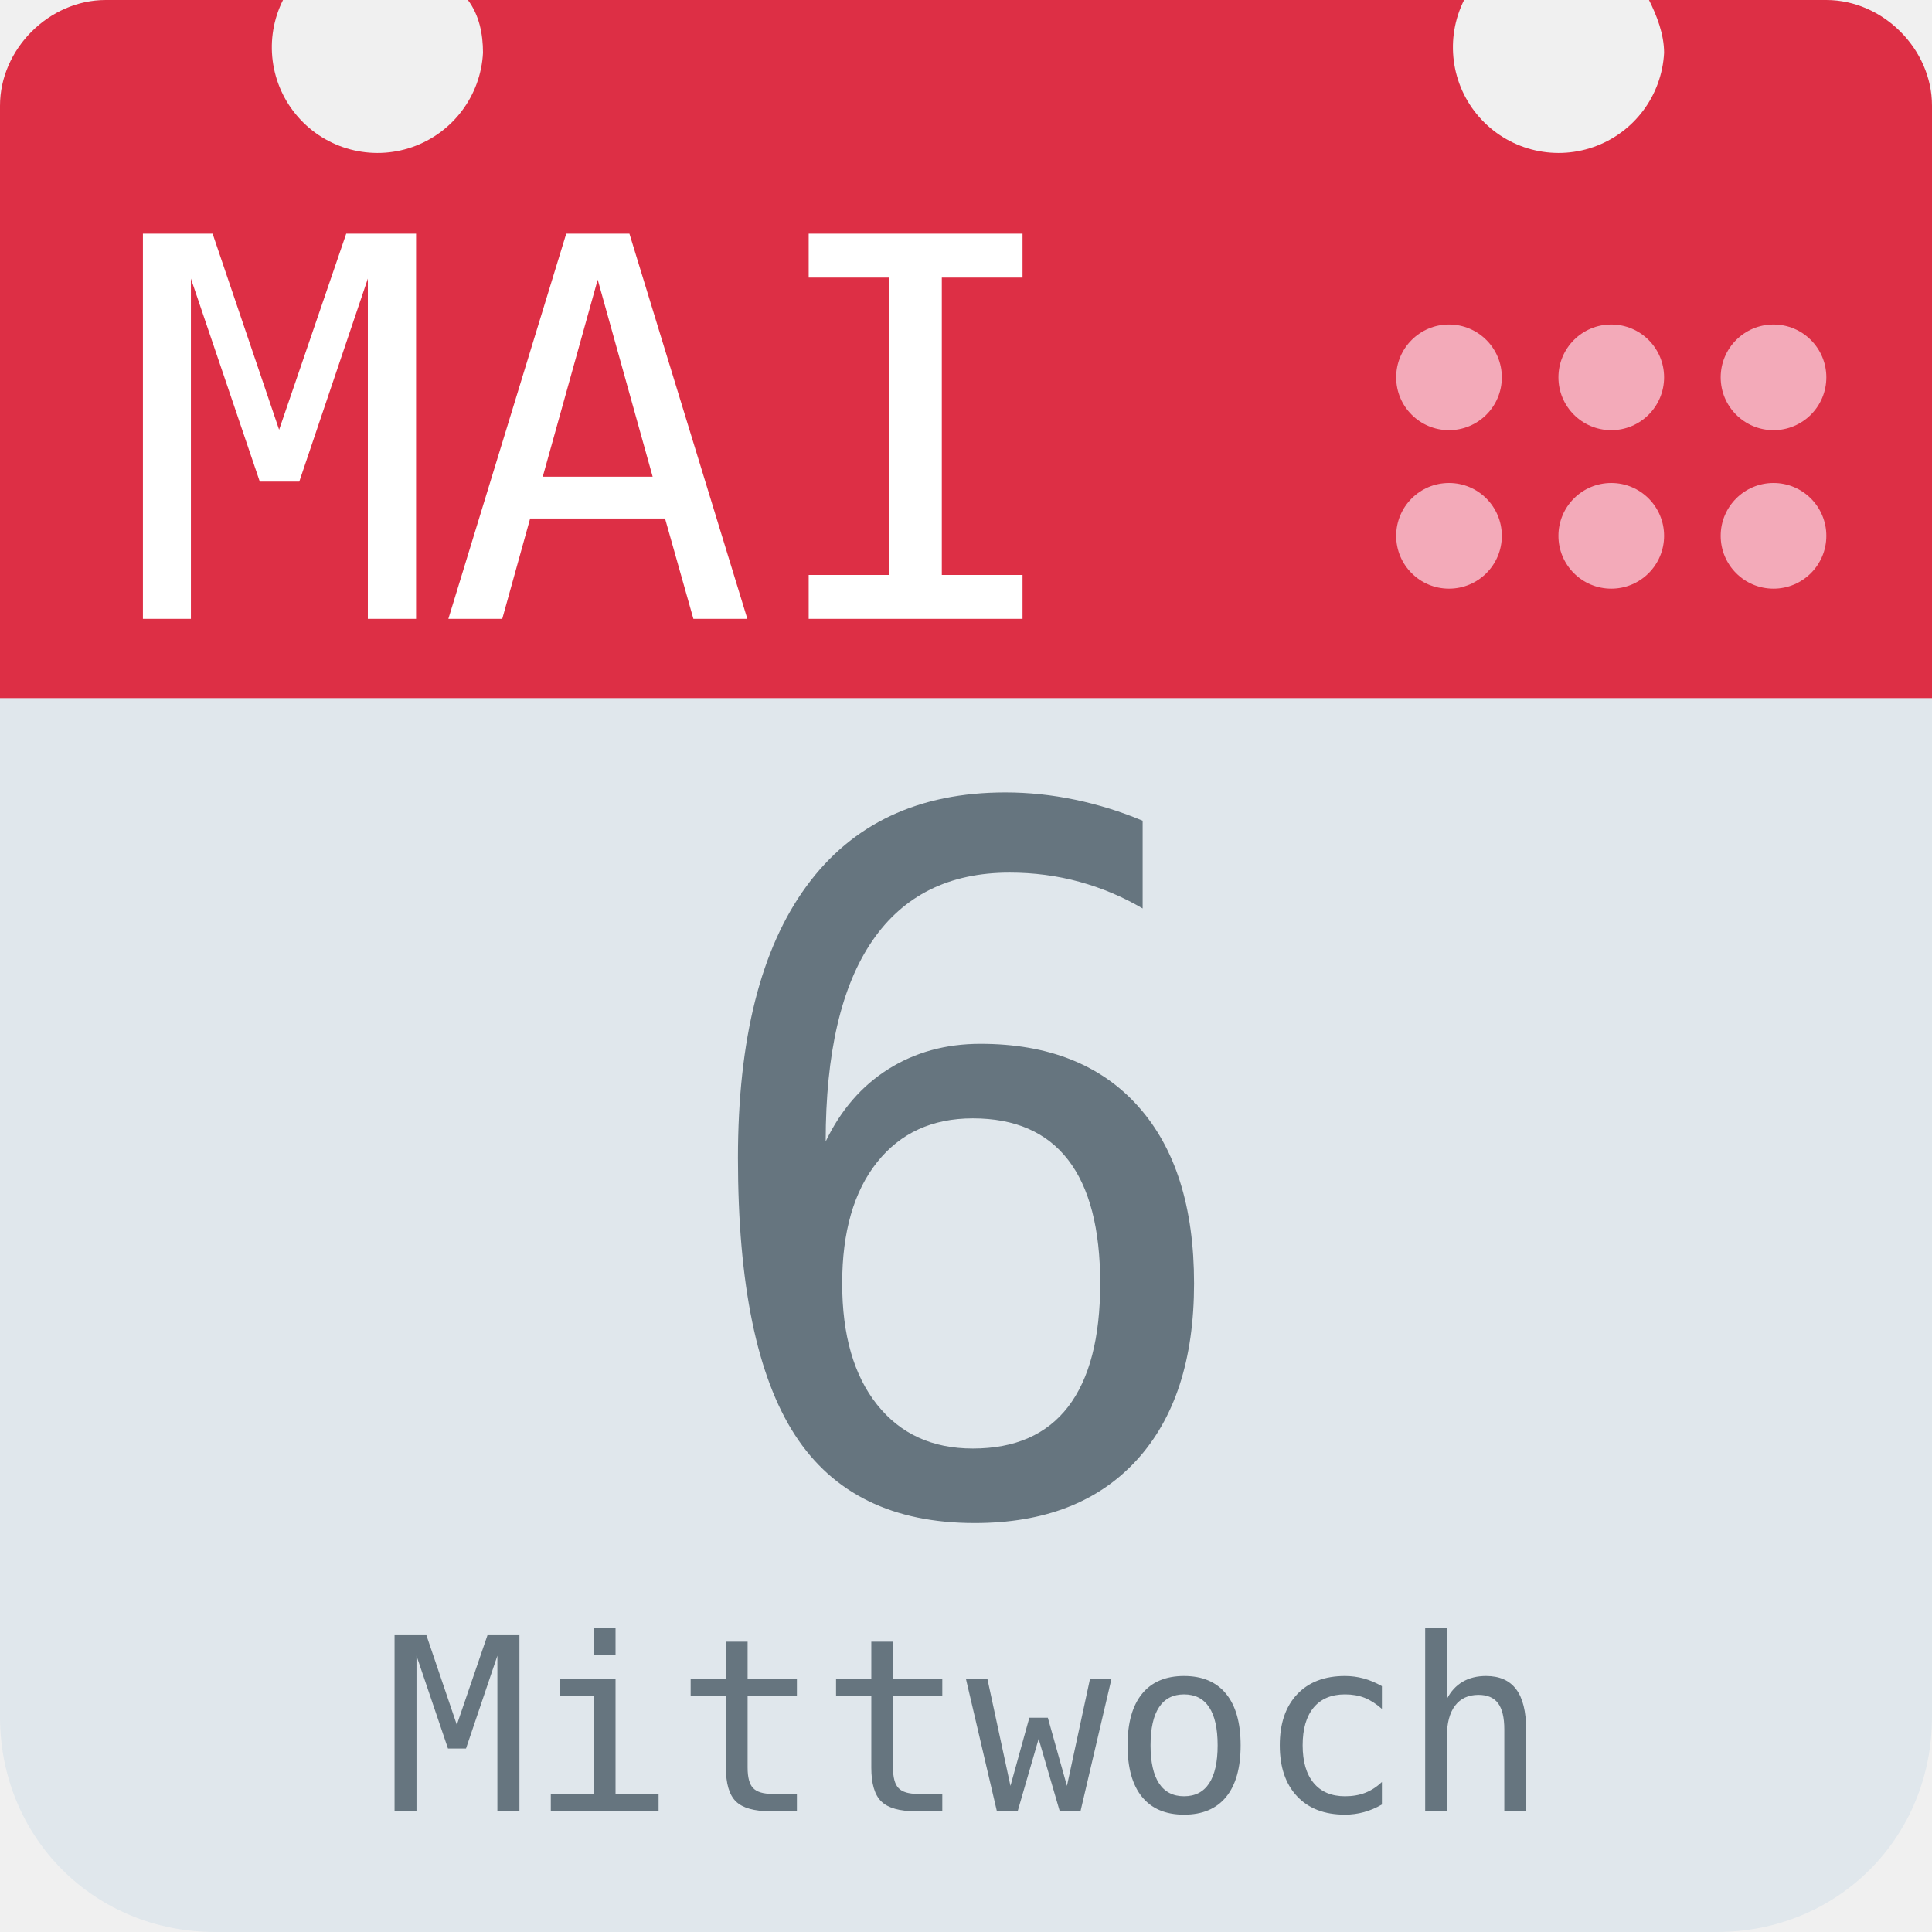
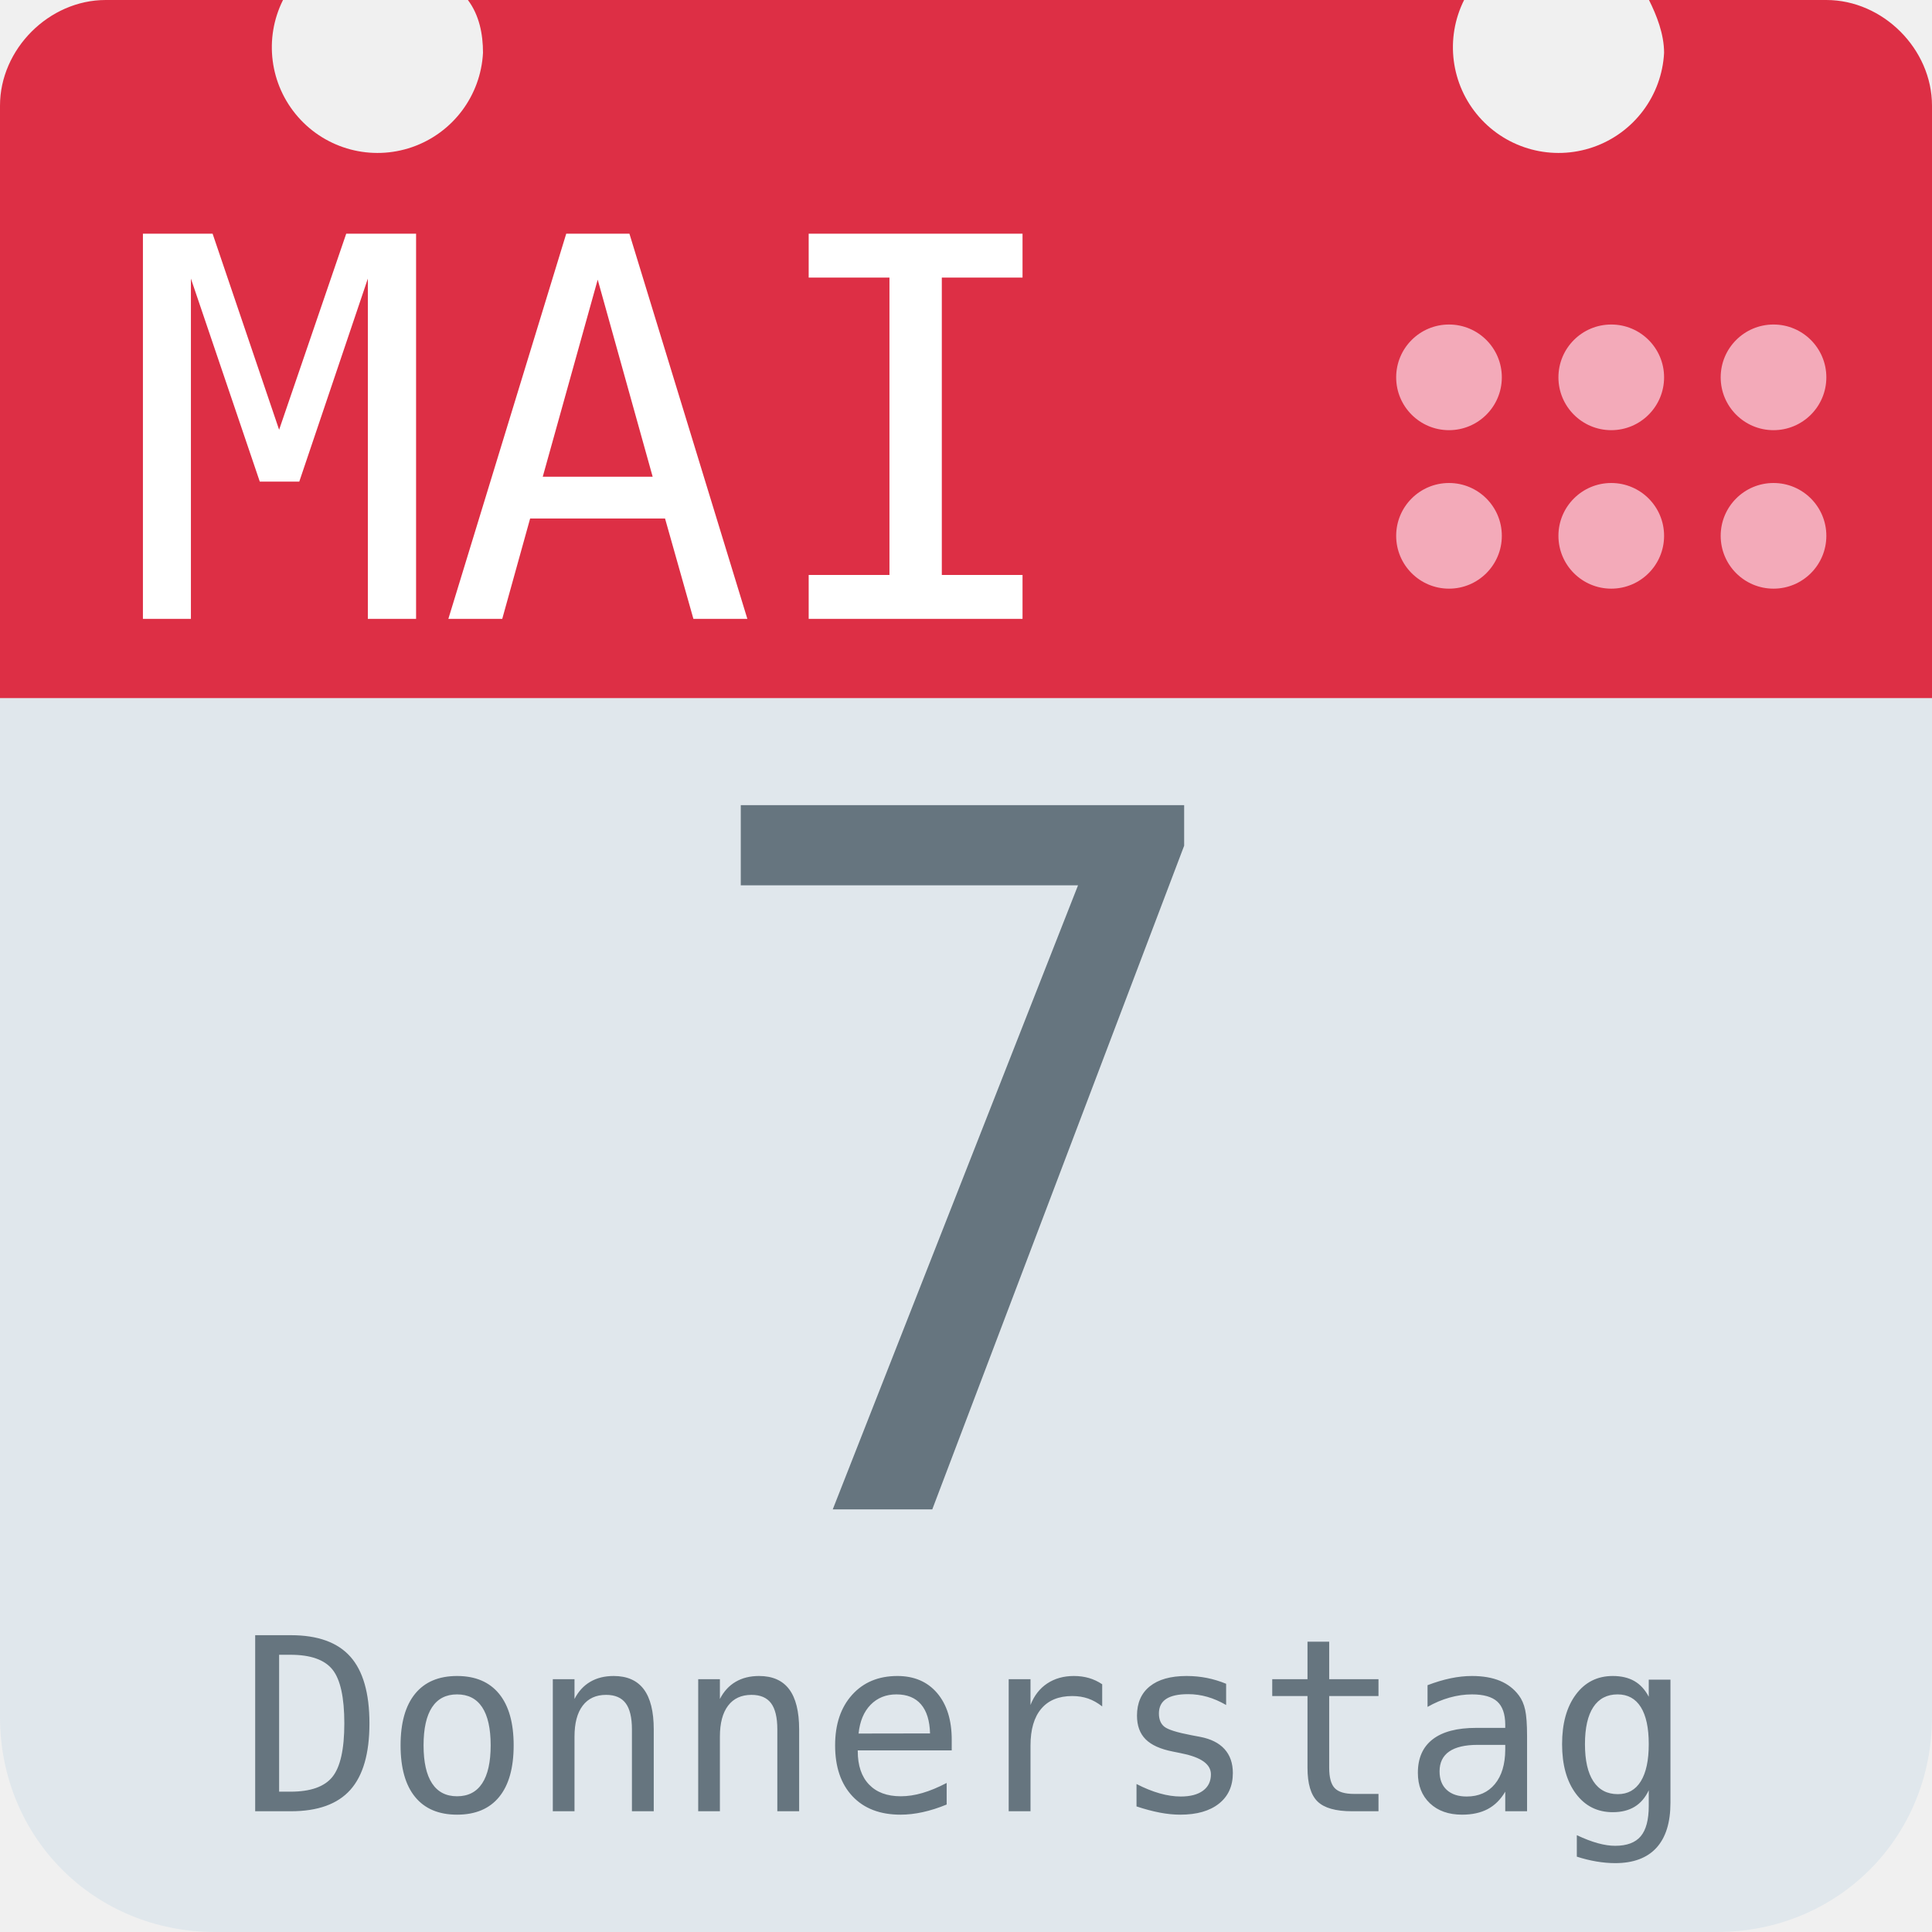
<svg xmlns="http://www.w3.org/2000/svg" aria-label="Calendar" role="img" viewBox="0 0 512 512">
  <path d="M512 455c0 32-25 57-57 57H57c-32 0-57-25-57-57V128c0-31 25-57 57-57h398c32 0 57 26 57 57z" fill="#e0e7ec" />
  <path d="M484 0h-47c2 4 4 9 4 14a28 28 0 1 1-53-14H124c3 4 4 9 4 14A28 28 0 1 1 75 0H28C13 0 0 13 0 28v157h512V28c0-15-13-28-28-28z" fill="#dd2f45" />
  <g fill="#f3aab9">
    <circle cx="470" cy="142" r="14" />
    <circle cx="470" cy="100" r="14" />
    <circle cx="427" cy="142" r="14" />
    <circle cx="427" cy="100" r="14" />
    <circle cx="384" cy="142" r="14" />
    <circle cx="384" cy="100" r="14" />
  </g>
  <text id="month" x="32" y="164" fill="#fff" font-family="monospace" font-size="140px" style="text-anchor: left">MAI</text>
-   <text id="day" x="256" y="400" fill="#66757f" font-family="monospace" font-size="256px" style="text-anchor: middle">6</text>
-   <text id="weekday" x="256" y="480" fill="#66757f" font-family="monospace" font-size="64px" style="text-anchor: middle">Mittwoch</text>
+   <text id="day" x="256" y="400" fill="#66757f" font-family="monospace" font-size="256px" style="text-anchor: middle">7</text>
+   <text id="weekday" x="256" y="480" fill="#66757f" font-family="monospace" font-size="64px" style="text-anchor: middle">Donnerstag</text>
</svg>
